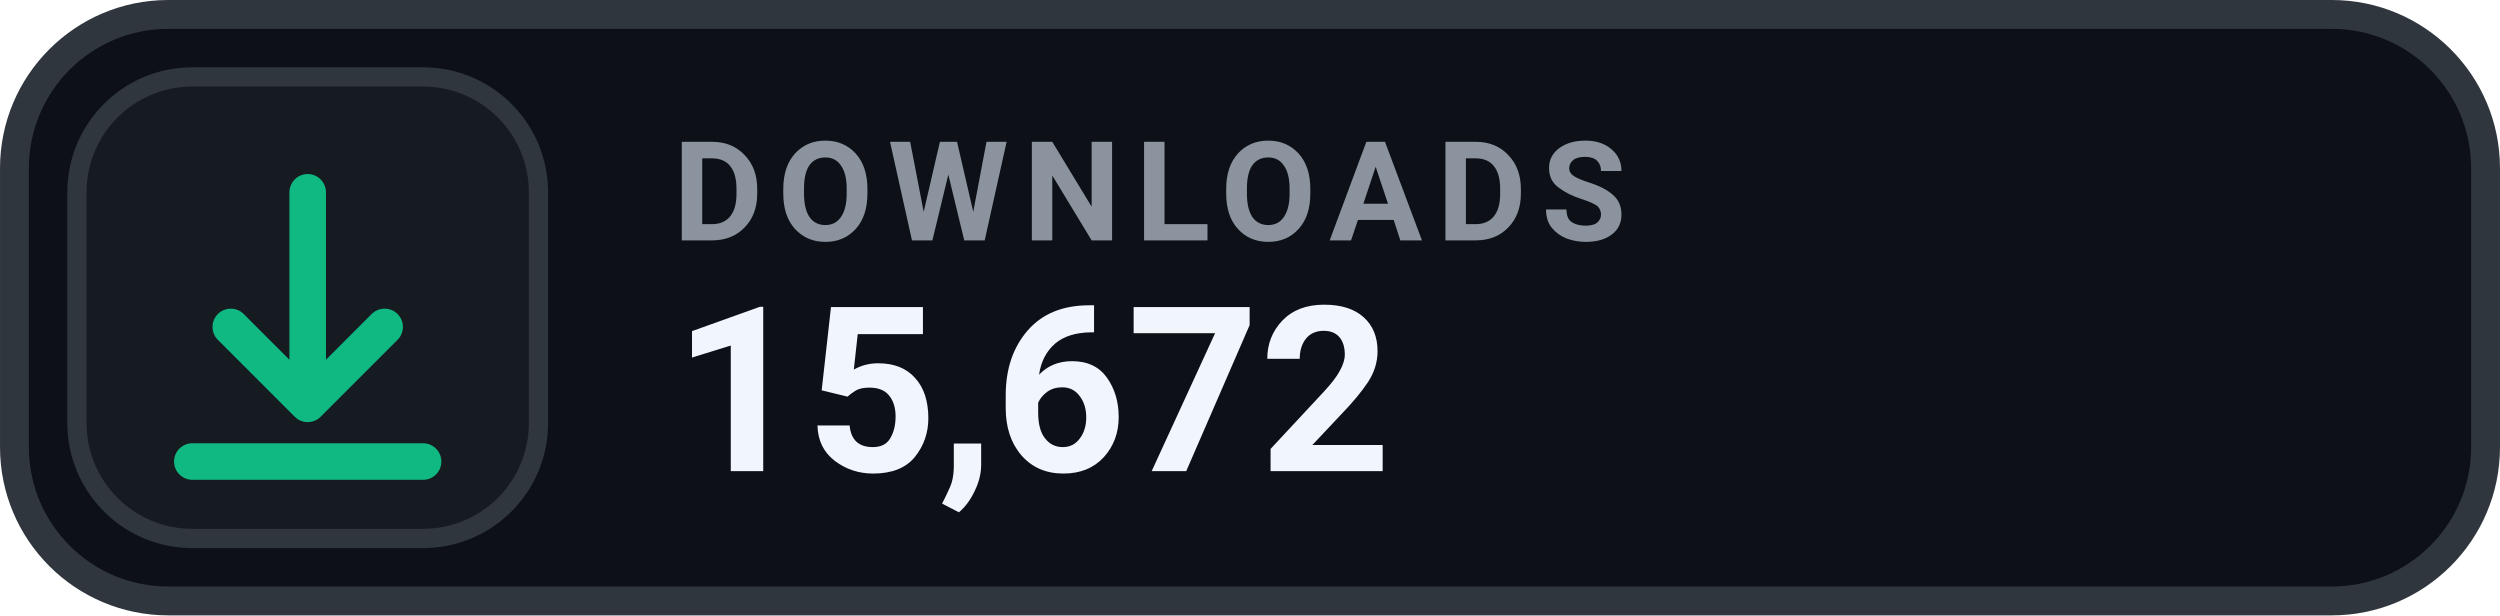
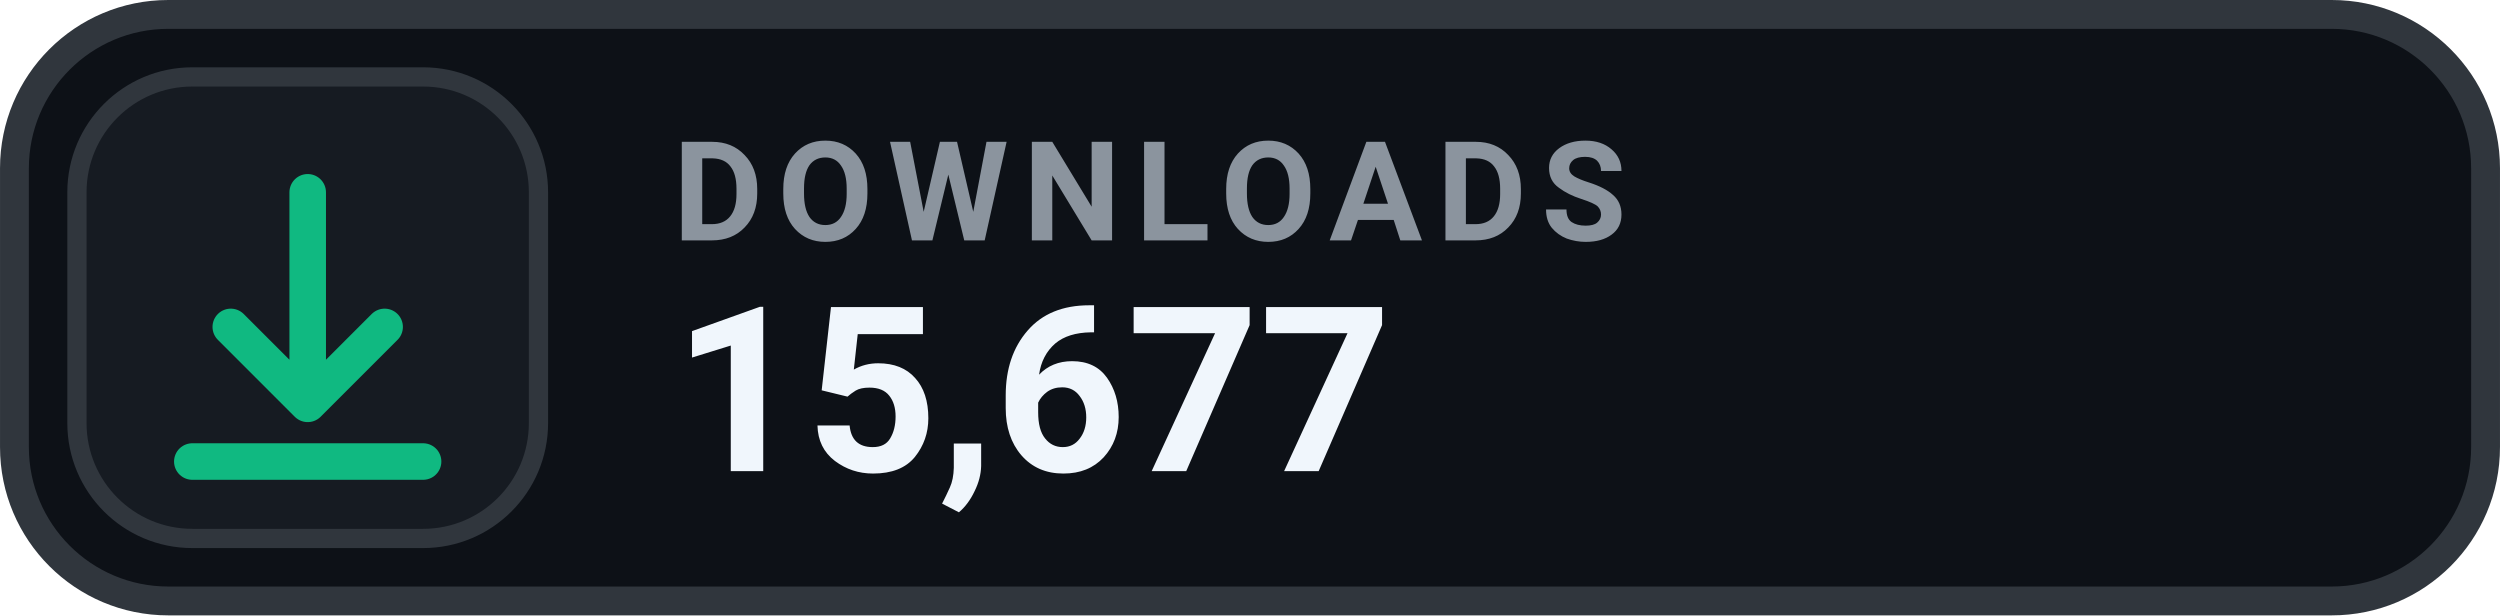
- <svg xmlns="http://www.w3.org/2000/svg" width="126" height="31.015" viewBox="0 0 130 32" role="img" aria-label="DOWNLOADS 15,672">
+ <svg xmlns="http://www.w3.org/2000/svg" width="126" height="31.015" viewBox="0 0 130 32" role="img" aria-label="DOWNLOADS 15,677">
  <rect x=".75" y=".75" width="128.5" height="30.5" rx="8" fill="#0D1117" stroke="#30363D" stroke-width="1.5" />
  <rect x="4" y="4" width="24" height="24" rx="6" fill="#161B22" stroke="#30363D" stroke-width="1" />
  <g transform="translate(16 16)" style="color:#10B981;">
    <path d="M0 -6 v11 m0 0 l4 -4 m-4 4 l-4 -4 M-6 8 h12" fill="none" stroke="currentColor" stroke-width="1.9" stroke-linecap="round" stroke-linejoin="round" />
  </g>
  <text x="35" y="12.5" fill="#8B949E" font-family="-apple-system,BlinkMacSystemFont,'Segoe UI',Roboto,Helvetica,Arial,sans-serif" font-size="7.2" font-weight="700" letter-spacing=".75">DOWNLOADS</text>
-   <text x="35" y="24.5" fill="#F0F6FC" font-family="-apple-system,BlinkMacSystemFont,'Segoe UI',Roboto,Helvetica,Arial,sans-serif" font-size="12" font-weight="700">15,672</text>
+   <text x="35" y="24.5" fill="#F0F6FC" font-family="-apple-system,BlinkMacSystemFont,'Segoe UI',Roboto,Helvetica,Arial,sans-serif" font-size="12" font-weight="700">15,677</text>
</svg>
